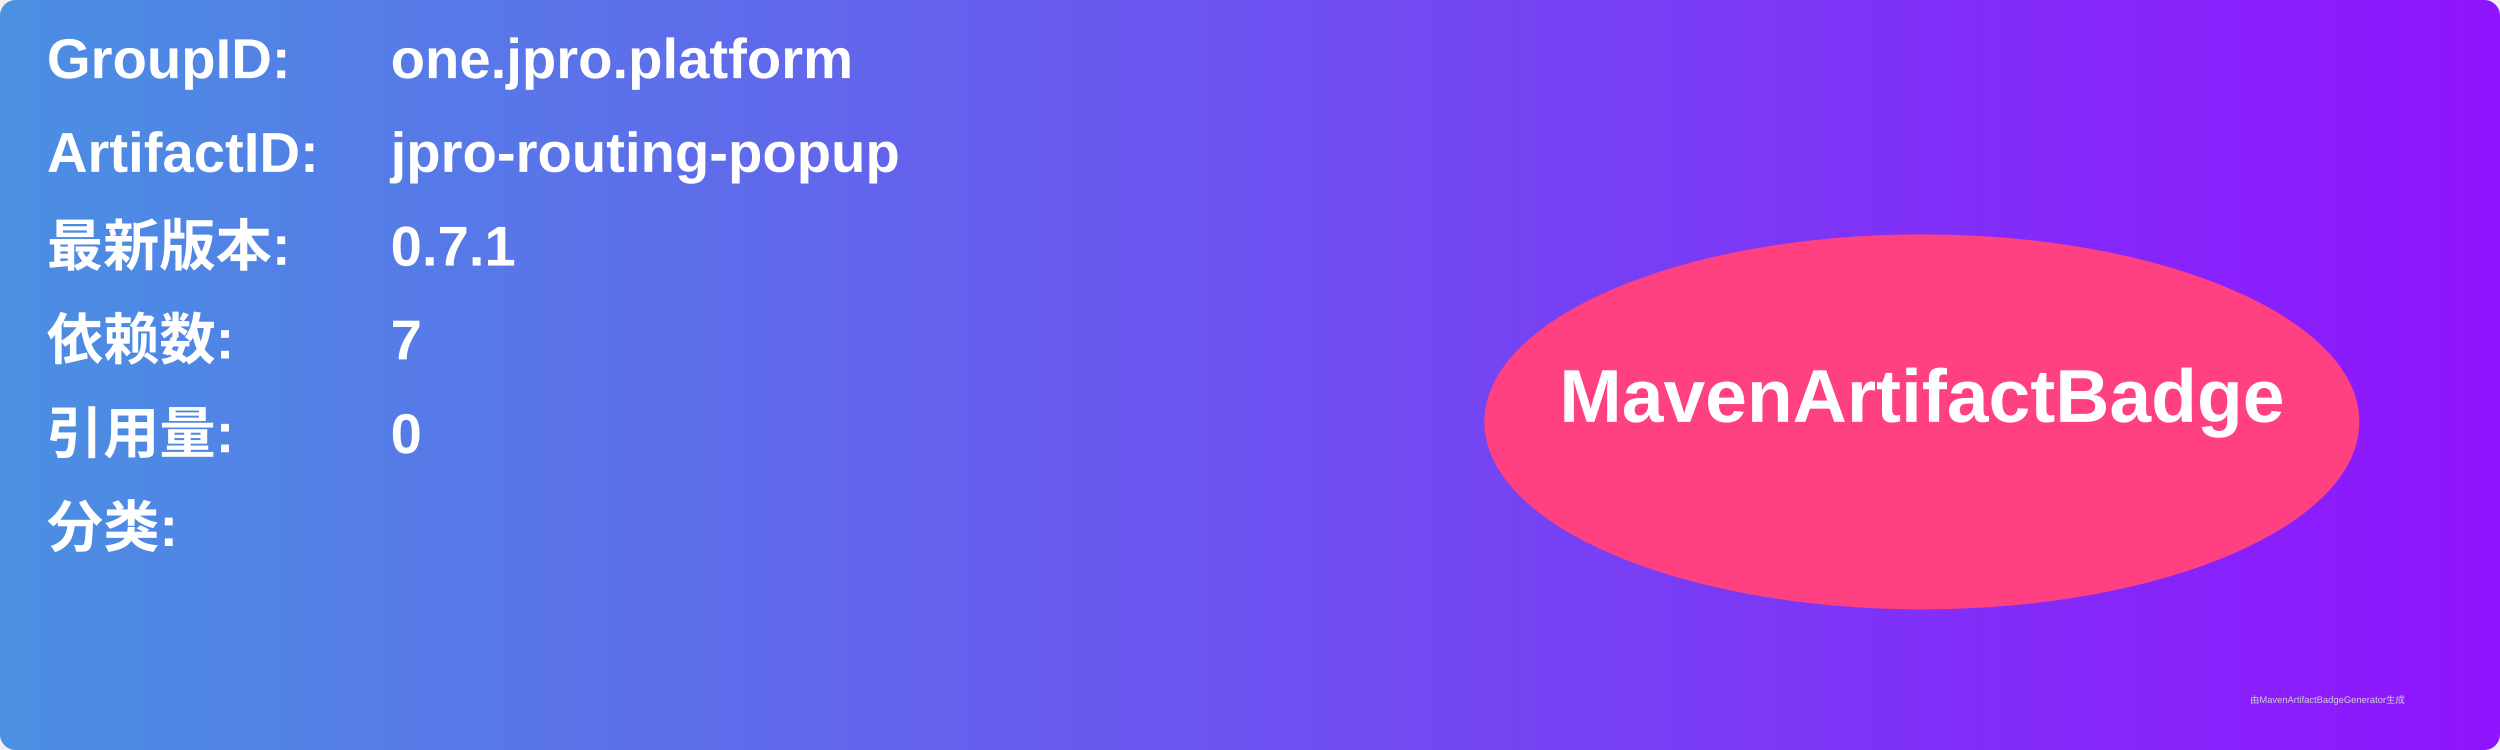
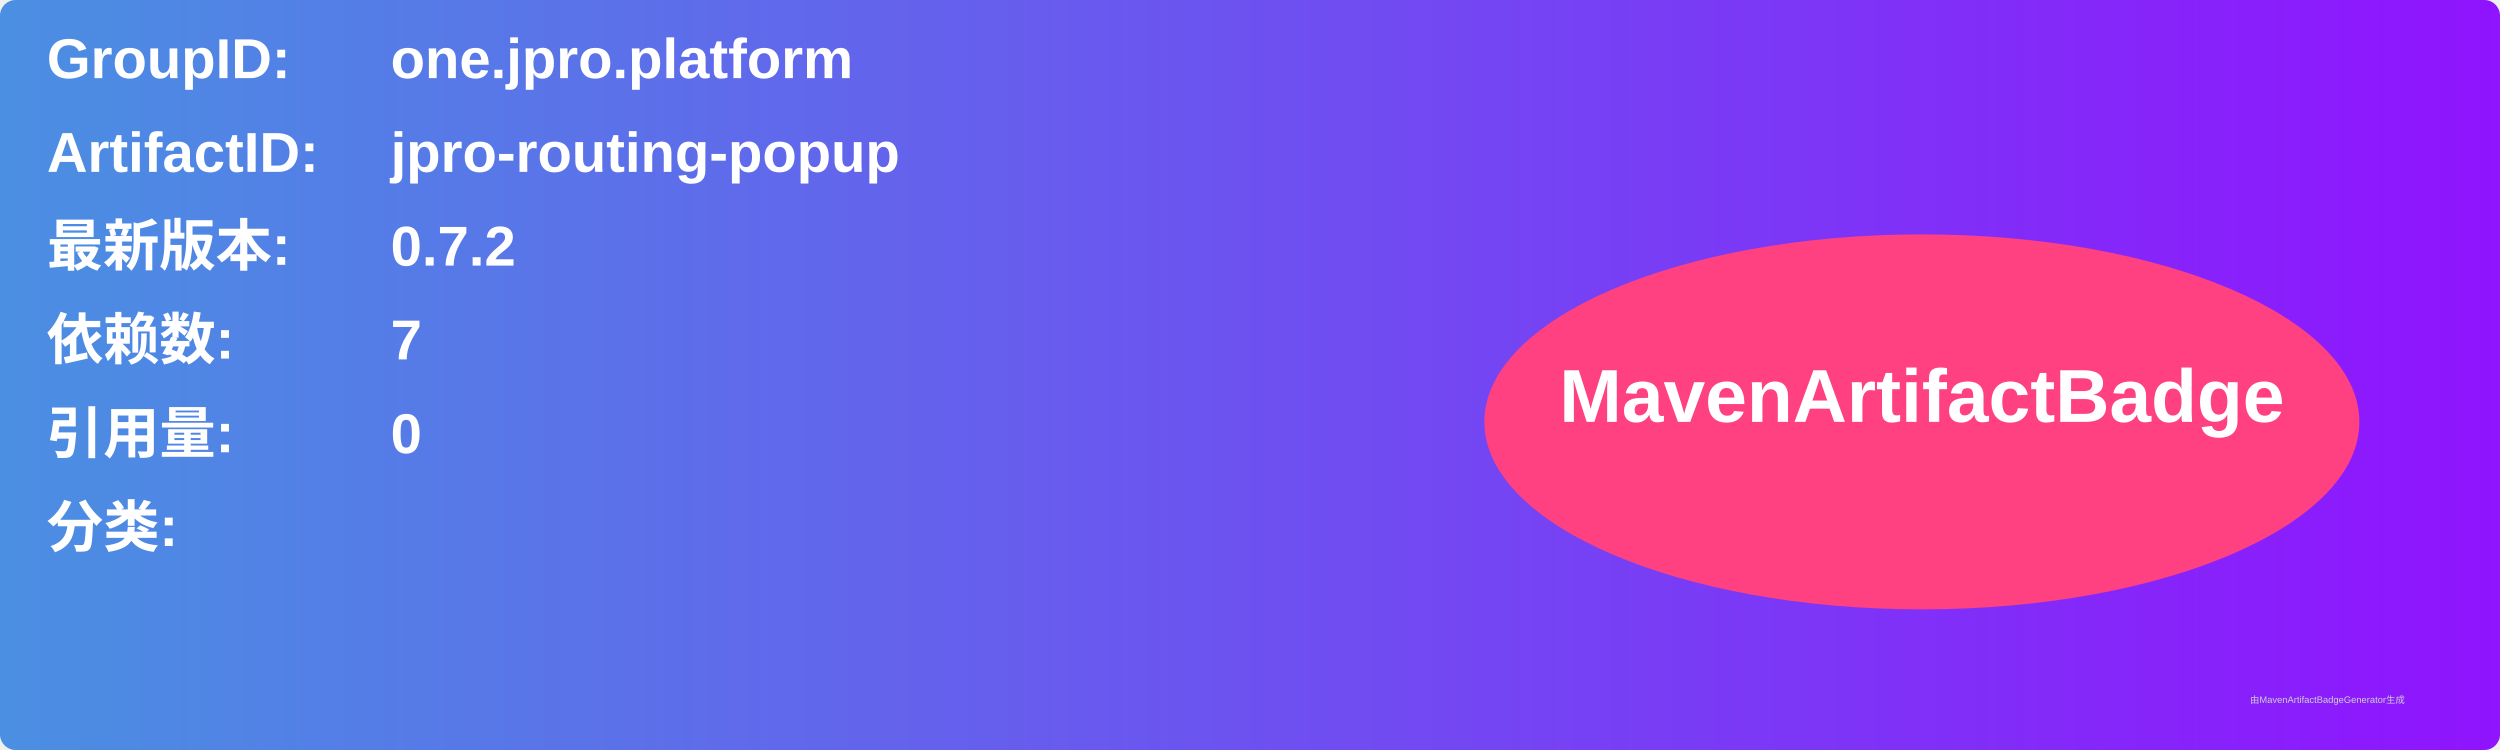
<svg xmlns="http://www.w3.org/2000/svg" width="800" height="240" viewBox="0 0 800 240">
  <linearGradient id="grad" x1="0%" y1="0%" x2="100%" y2="0%">
    <stop offset="0%" stop-color="#4a90e2" />
    <stop offset="100%" stop-color="#9013fe" />
  </linearGradient>
  <rect width="100%" height="100%" rx="5" ry="5" fill="url(#grad)" />
  <g transform="translate(15, 15)">
    <text x="0" y="10" font-family="Arial" font-size="18" fill="white" font-weight="bold" width="260">GroupID:</text>
    <text x="110" y="10" font-family="Arial" font-size="18" fill="white" font-weight="bold" width="460">one.jpro.platform</text>
    <text x="0" y="40" font-family="Arial" font-size="18" fill="white" font-weight="bold" width="260">ArtifactID:</text>
    <text x="110" y="40" font-family="Arial" font-size="18" fill="white" font-weight="bold" width="460">jpro-routing-popup</text>
    <text x="0" y="70" font-family="Arial" font-size="18" fill="white" font-weight="bold">最新版本:</text>
    <text x="110" y="70" font-family="Arial" font-size="18" fill="white" font-weight="bold">
-       <tspan font-weight="bold">0.7.1</tspan>
+       <tspan font-weight="bold">0.7.2</tspan>
    </text>
    <text x="0" y="100" font-family="Arial" font-size="18" fill="white" font-weight="bold">依赖数: </text>
    <text x="110" y="100" font-family="Arial" font-size="18" fill="white">
      <tspan font-weight="bold">7</tspan>
    </text>
    <text x="0" y="130" font-family="Arial" font-size="18" fill="white" font-weight="bold">引用量: </text>
    <text x="110" y="130" font-family="Arial" font-size="18" fill="white">
      <tspan font-weight="bold">0</tspan>
    </text>
    <text x="0" y="160" font-family="Arial" font-size="18" fill="white" font-weight="bold">分类:</text>
    <text x="10" y="190" font-family="Arial" font-size="10" fill="white">
      <tspan font-weight="bold" />
    </text>
    <ellipse cx="600" cy="120" rx="140" ry="60" fill="#ff4081" />
    <text x="600" y="120" text-anchor="middle" font-family="Arial" font-size="24" fill="white" font-weight="bold">MavenArtifactBadge</text>
  </g>
  <text x="720" y="225" font-family="Arial" font-size="3" fill="#d0d0d0">由MavenArtifactBadgeGenerator生成</text>
</svg>
